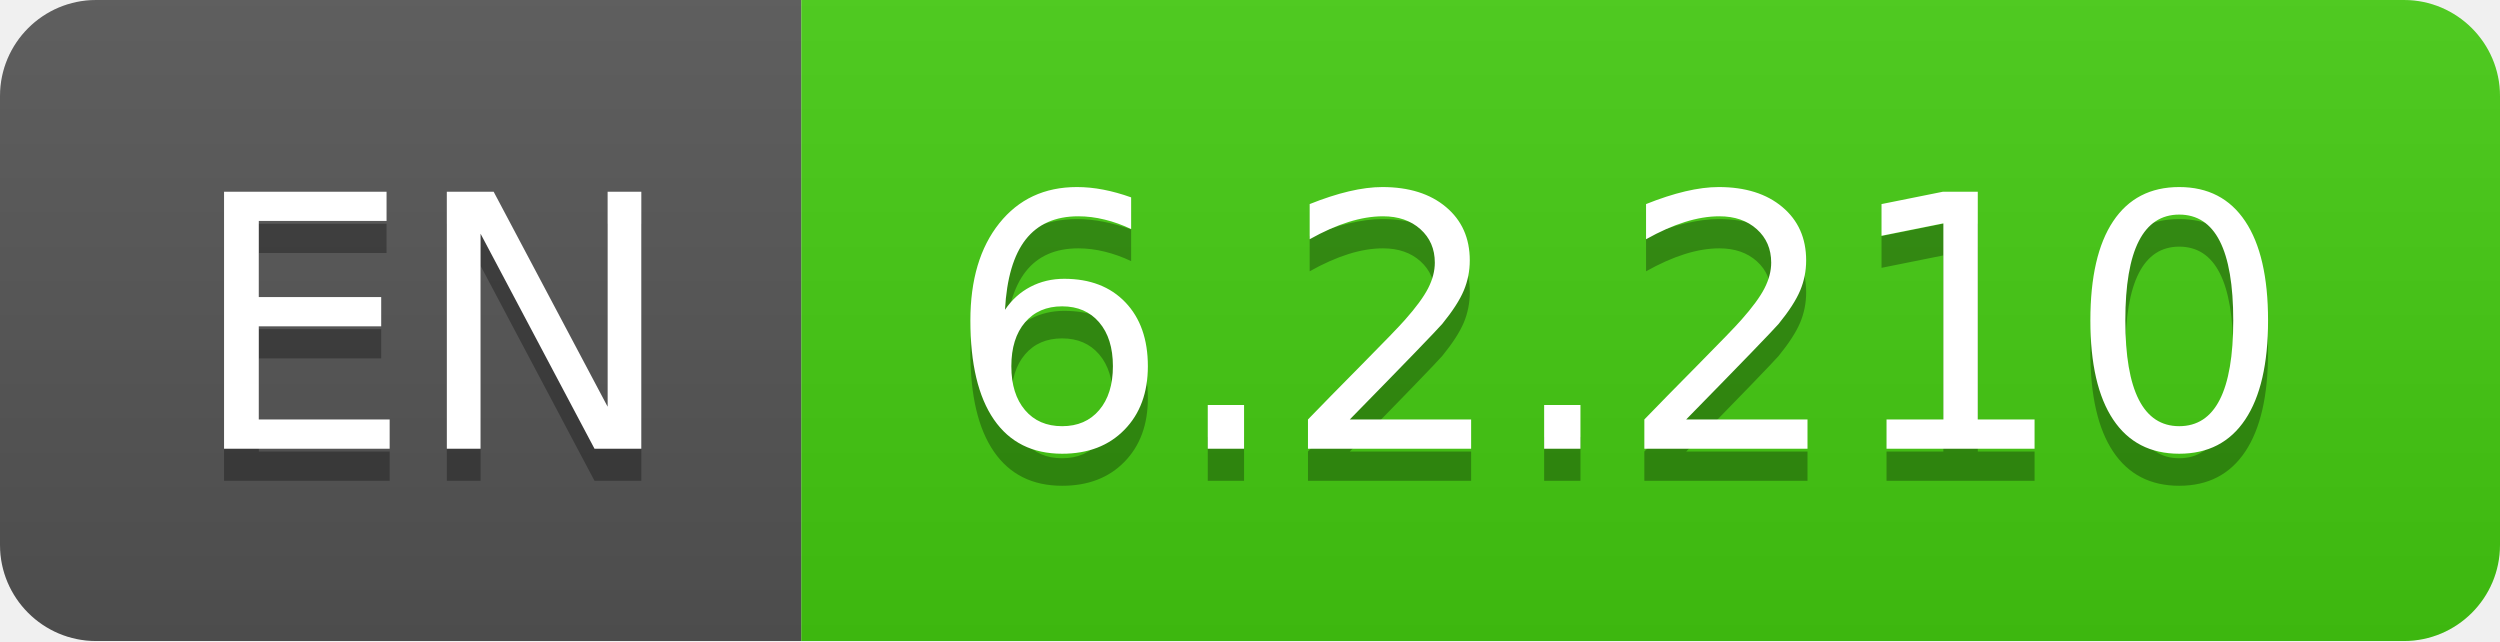
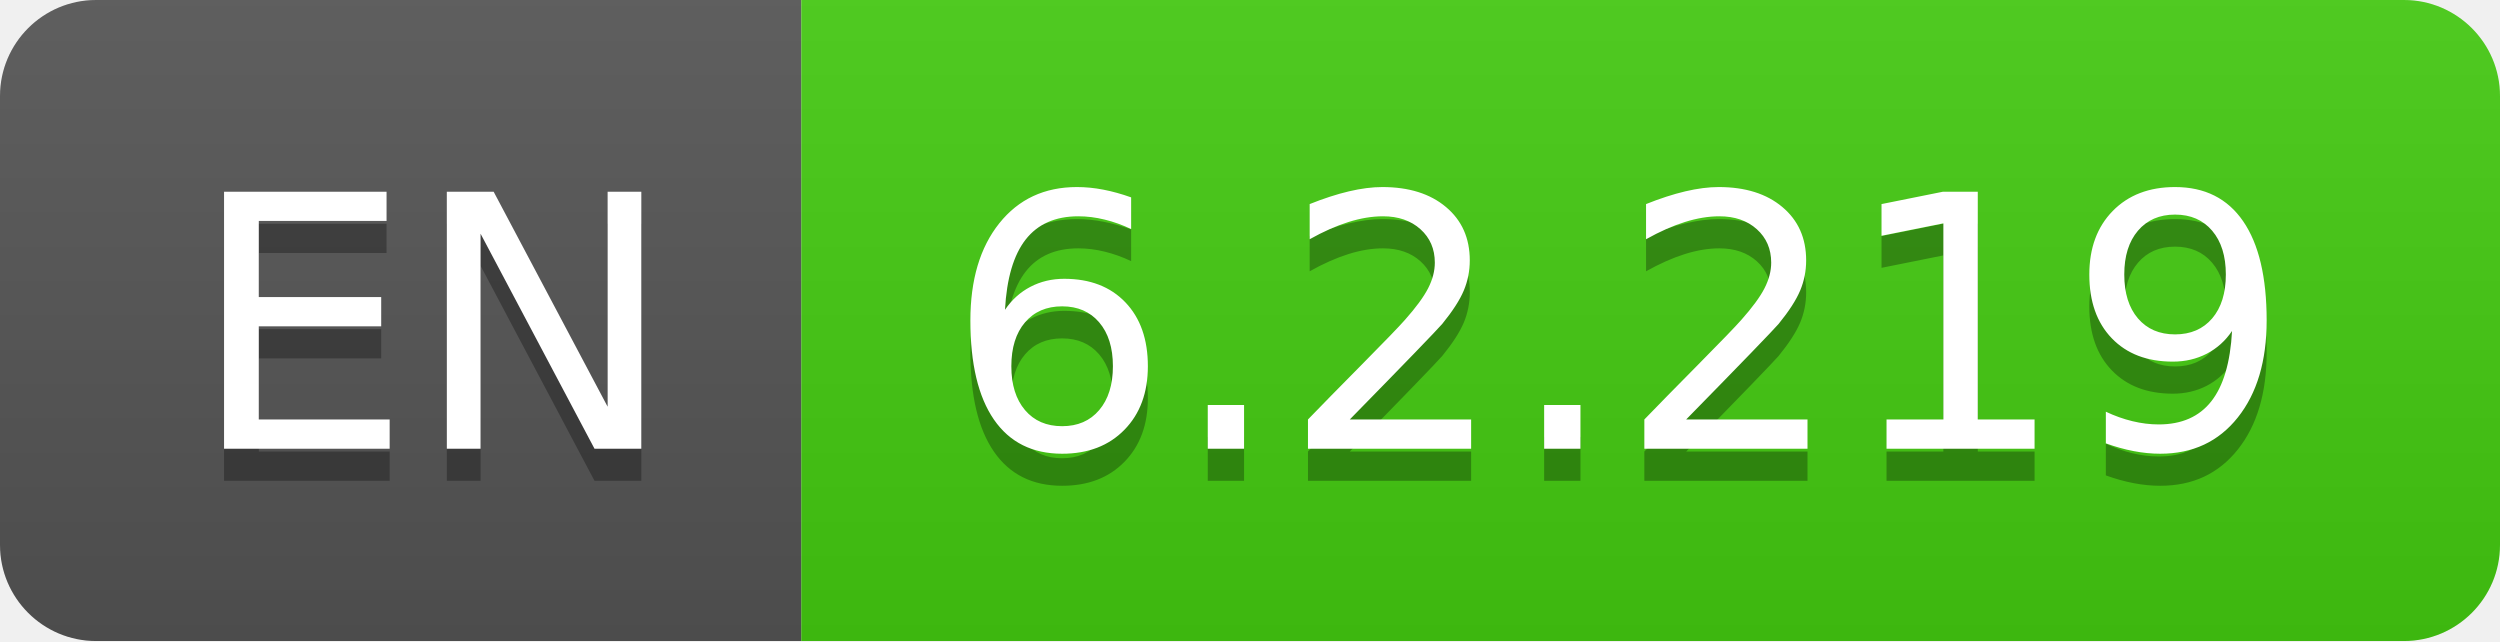
- <svg xmlns="http://www.w3.org/2000/svg" width="78" height="20" role="img" aria-label="EN: 6.2.210">
+ <svg xmlns="http://www.w3.org/2000/svg" width="78" height="20" role="img" aria-label="EN: 6.2.219">
  <linearGradient id="s" x2="0" y2="100%">
    <stop offset="0" stop-color="#bbb" stop-opacity=".1" />
    <stop offset="1" stop-opacity=".1" />
  </linearGradient>
  <clipPath id="r">
    <rect width="78" height="20" rx="3" fill="#fff" />
  </clipPath>
  <g clip-path="url(#r)">
    <rect width="25" height="20" fill="#555" />
    <rect x="25" width="53" height="20" fill="#4c1" />
    <rect width="78" height="20" fill="url(#s)" />
  </g>
  <g fill="#fff" text-anchor="middle" font-family="Verdana,Geneva,DejaVu Sans,sans-serif" text-rendering="geometricPrecision" font-size="110">
    <text aria-hidden="true" x="135" y="150" fill="#010101" fill-opacity=".3" transform="scale(.1)" textLength="150">EN</text>
    <text x="135" y="140" transform="scale(.1)" fill="#fff" textLength="150">EN</text>
-     <text aria-hidden="true" x="505" y="150" fill="#010101" fill-opacity=".3" transform="scale(.1)" textLength="430">6.2.210</text>
-     <text x="505" y="140" transform="scale(.1)" fill="#fff" textLength="430">6.2.210</text>
+     <text aria-hidden="true" x="505" y="150" fill="#010101" fill-opacity=".3" transform="scale(.1)" textLength="430">6.2.219</text>
+     <text x="505" y="140" transform="scale(.1)" fill="#fff" textLength="430">6.2.219</text>
  </g>
</svg>
